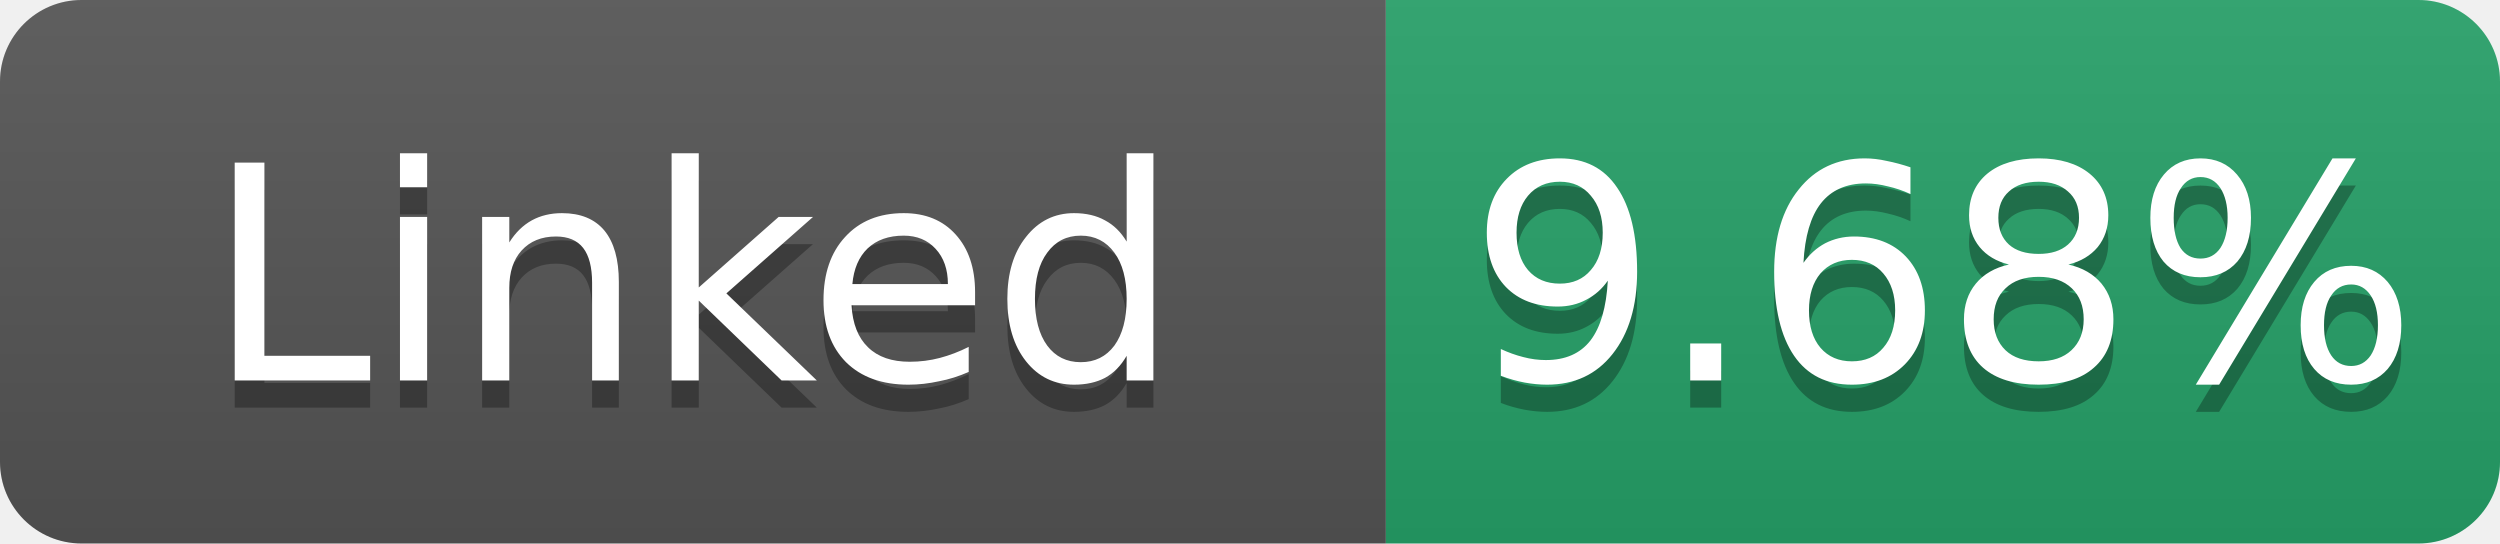
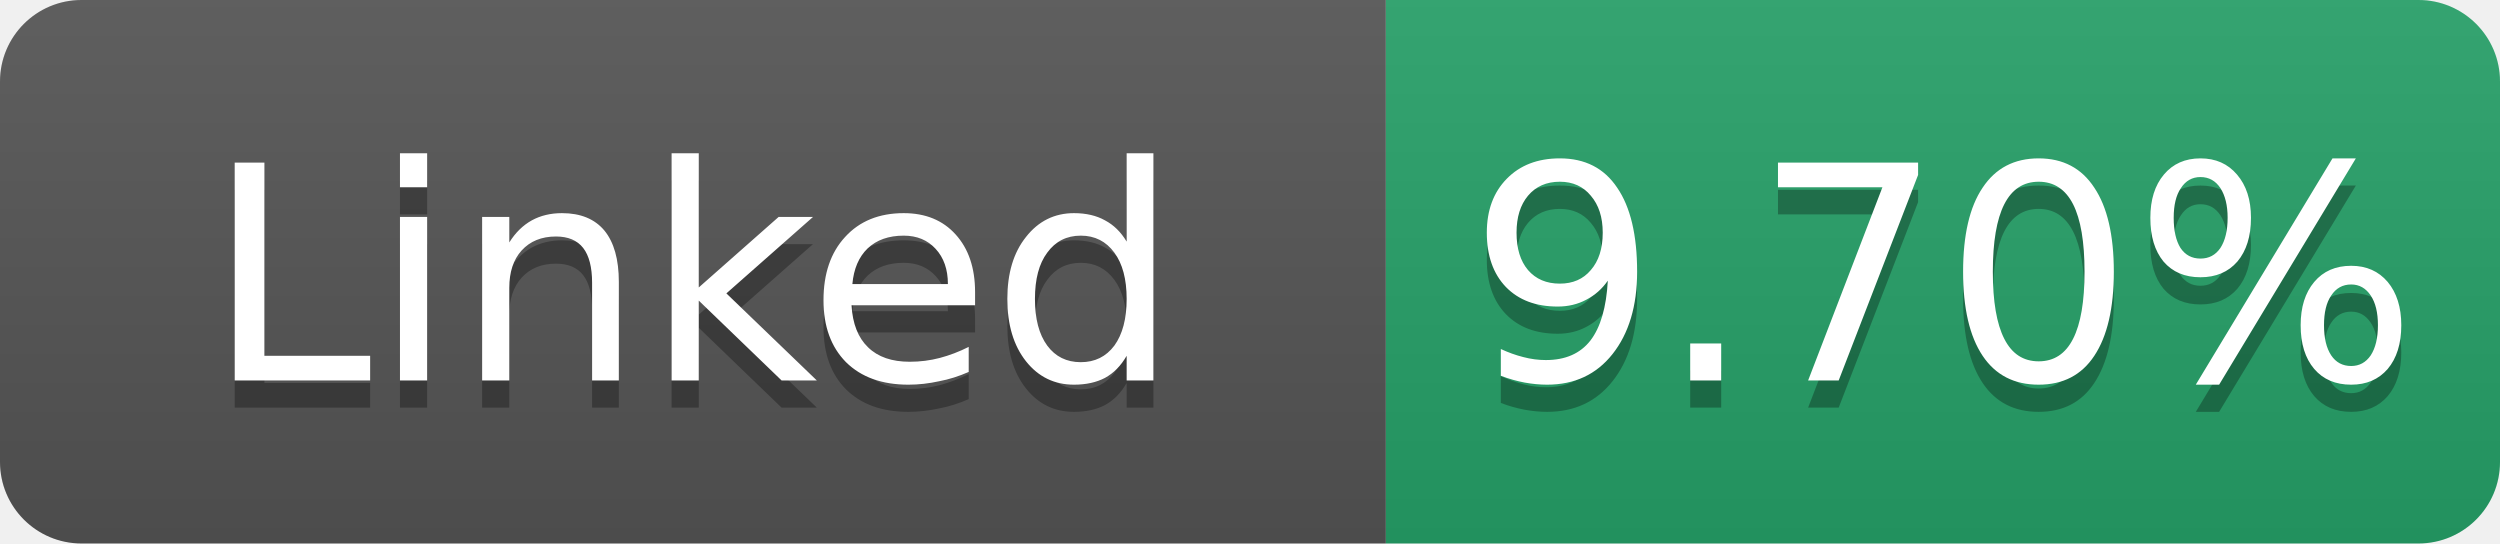
- <svg xmlns="http://www.w3.org/2000/svg" width="92" height="20" role="img" aria-label="Linked: 9.68%">
+ <svg xmlns="http://www.w3.org/2000/svg" width="92" height="20" role="img" aria-label="Linked: 9.70%">
  <linearGradient id="s" x2="0" y2="100%">
    <stop offset="0" stop-color="#bbb" stop-opacity=".1" />
    <stop offset="1" stop-opacity=".1" />
  </linearGradient>
  <clipPath id="r">
    <rect width="92" height="20" rx="3" fill="#fff" />
  </clipPath>
  <g clip-path="url(#r)">
    <rect width="51" height="20" fill="#555" />
    <rect x="51" width="41" height="20" fill="#26a269" />
    <rect width="92" height="20" fill="url(#s)" />
  </g>
  <g fill="#fff" text-anchor="middle" font-family="Verdana,Geneva,DejaVu Sans,sans-serif" font-size="11">
    <text x="25.5" y="15" fill="#010101" fill-opacity=".3">Linked</text>
    <text x="25.5" y="14">Linked</text>
-     <text x="71.5" y="15" fill="#010101" fill-opacity=".3">9.68%</text>
-     <text x="71.5" y="14">9.68%</text>
+     <text x="71.5" y="15" fill="#010101" fill-opacity=".3">9.70%</text>
+     <text x="71.5" y="14">9.70%</text>
  </g>
</svg>
